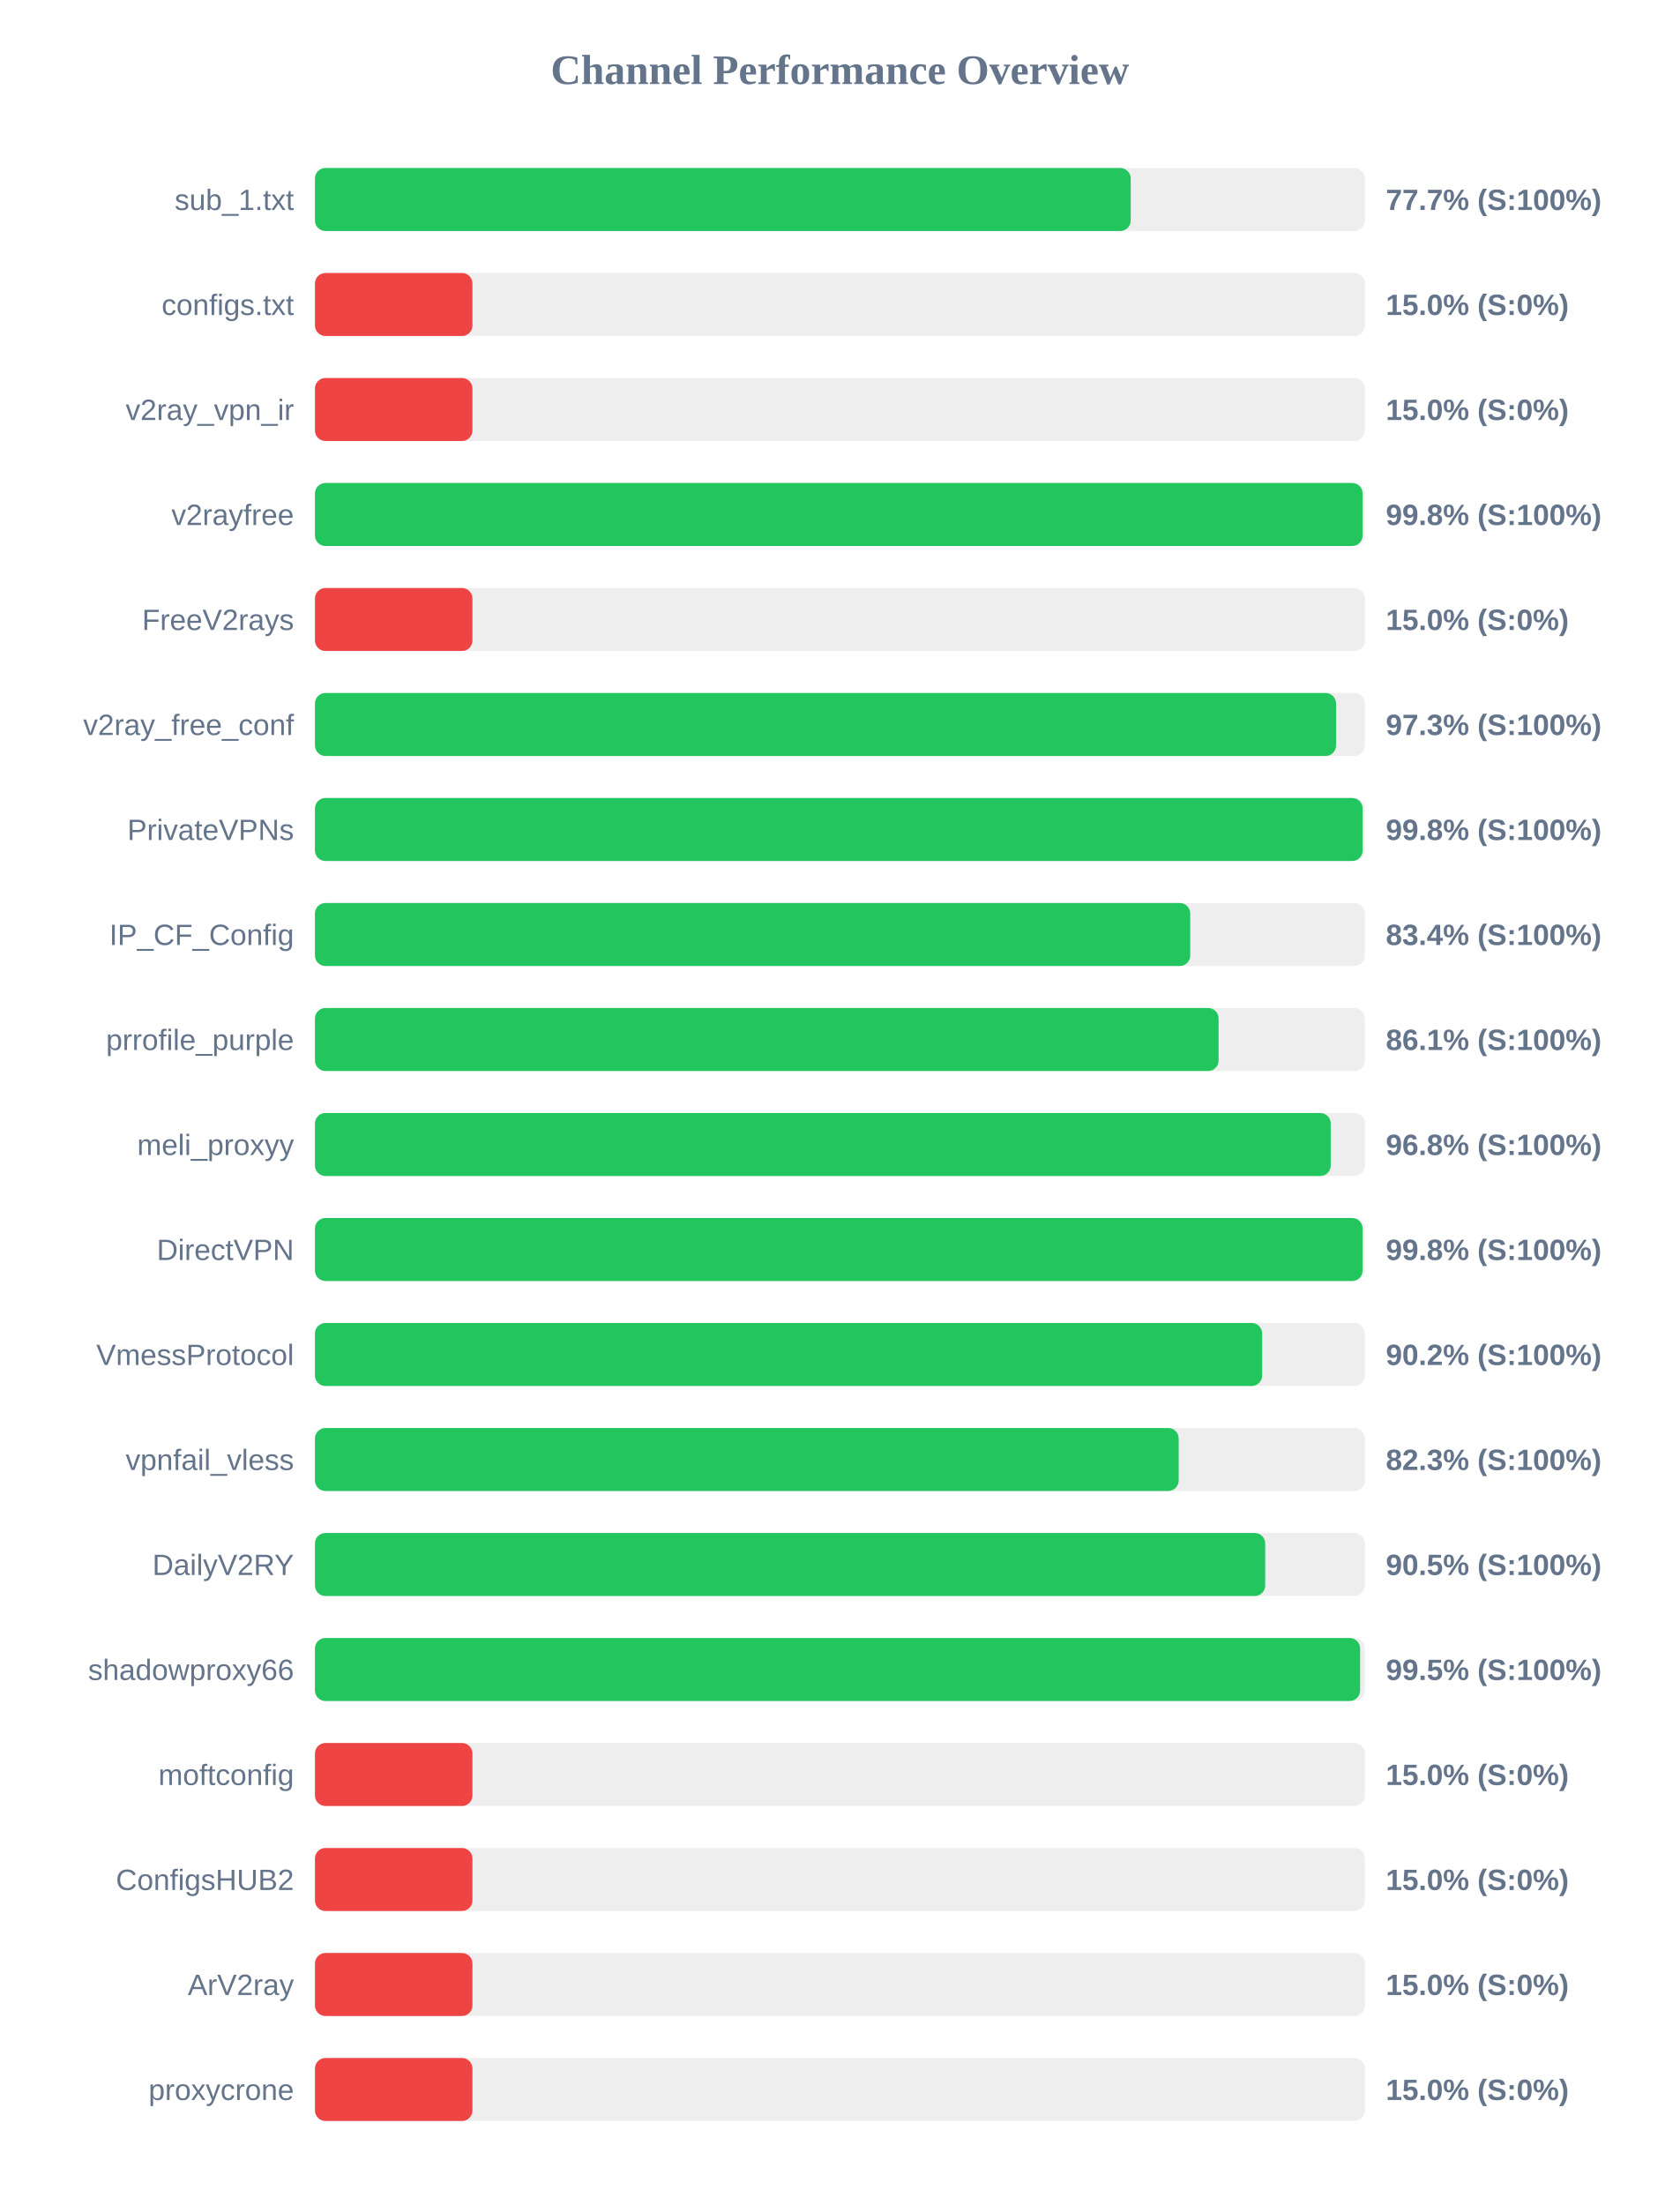
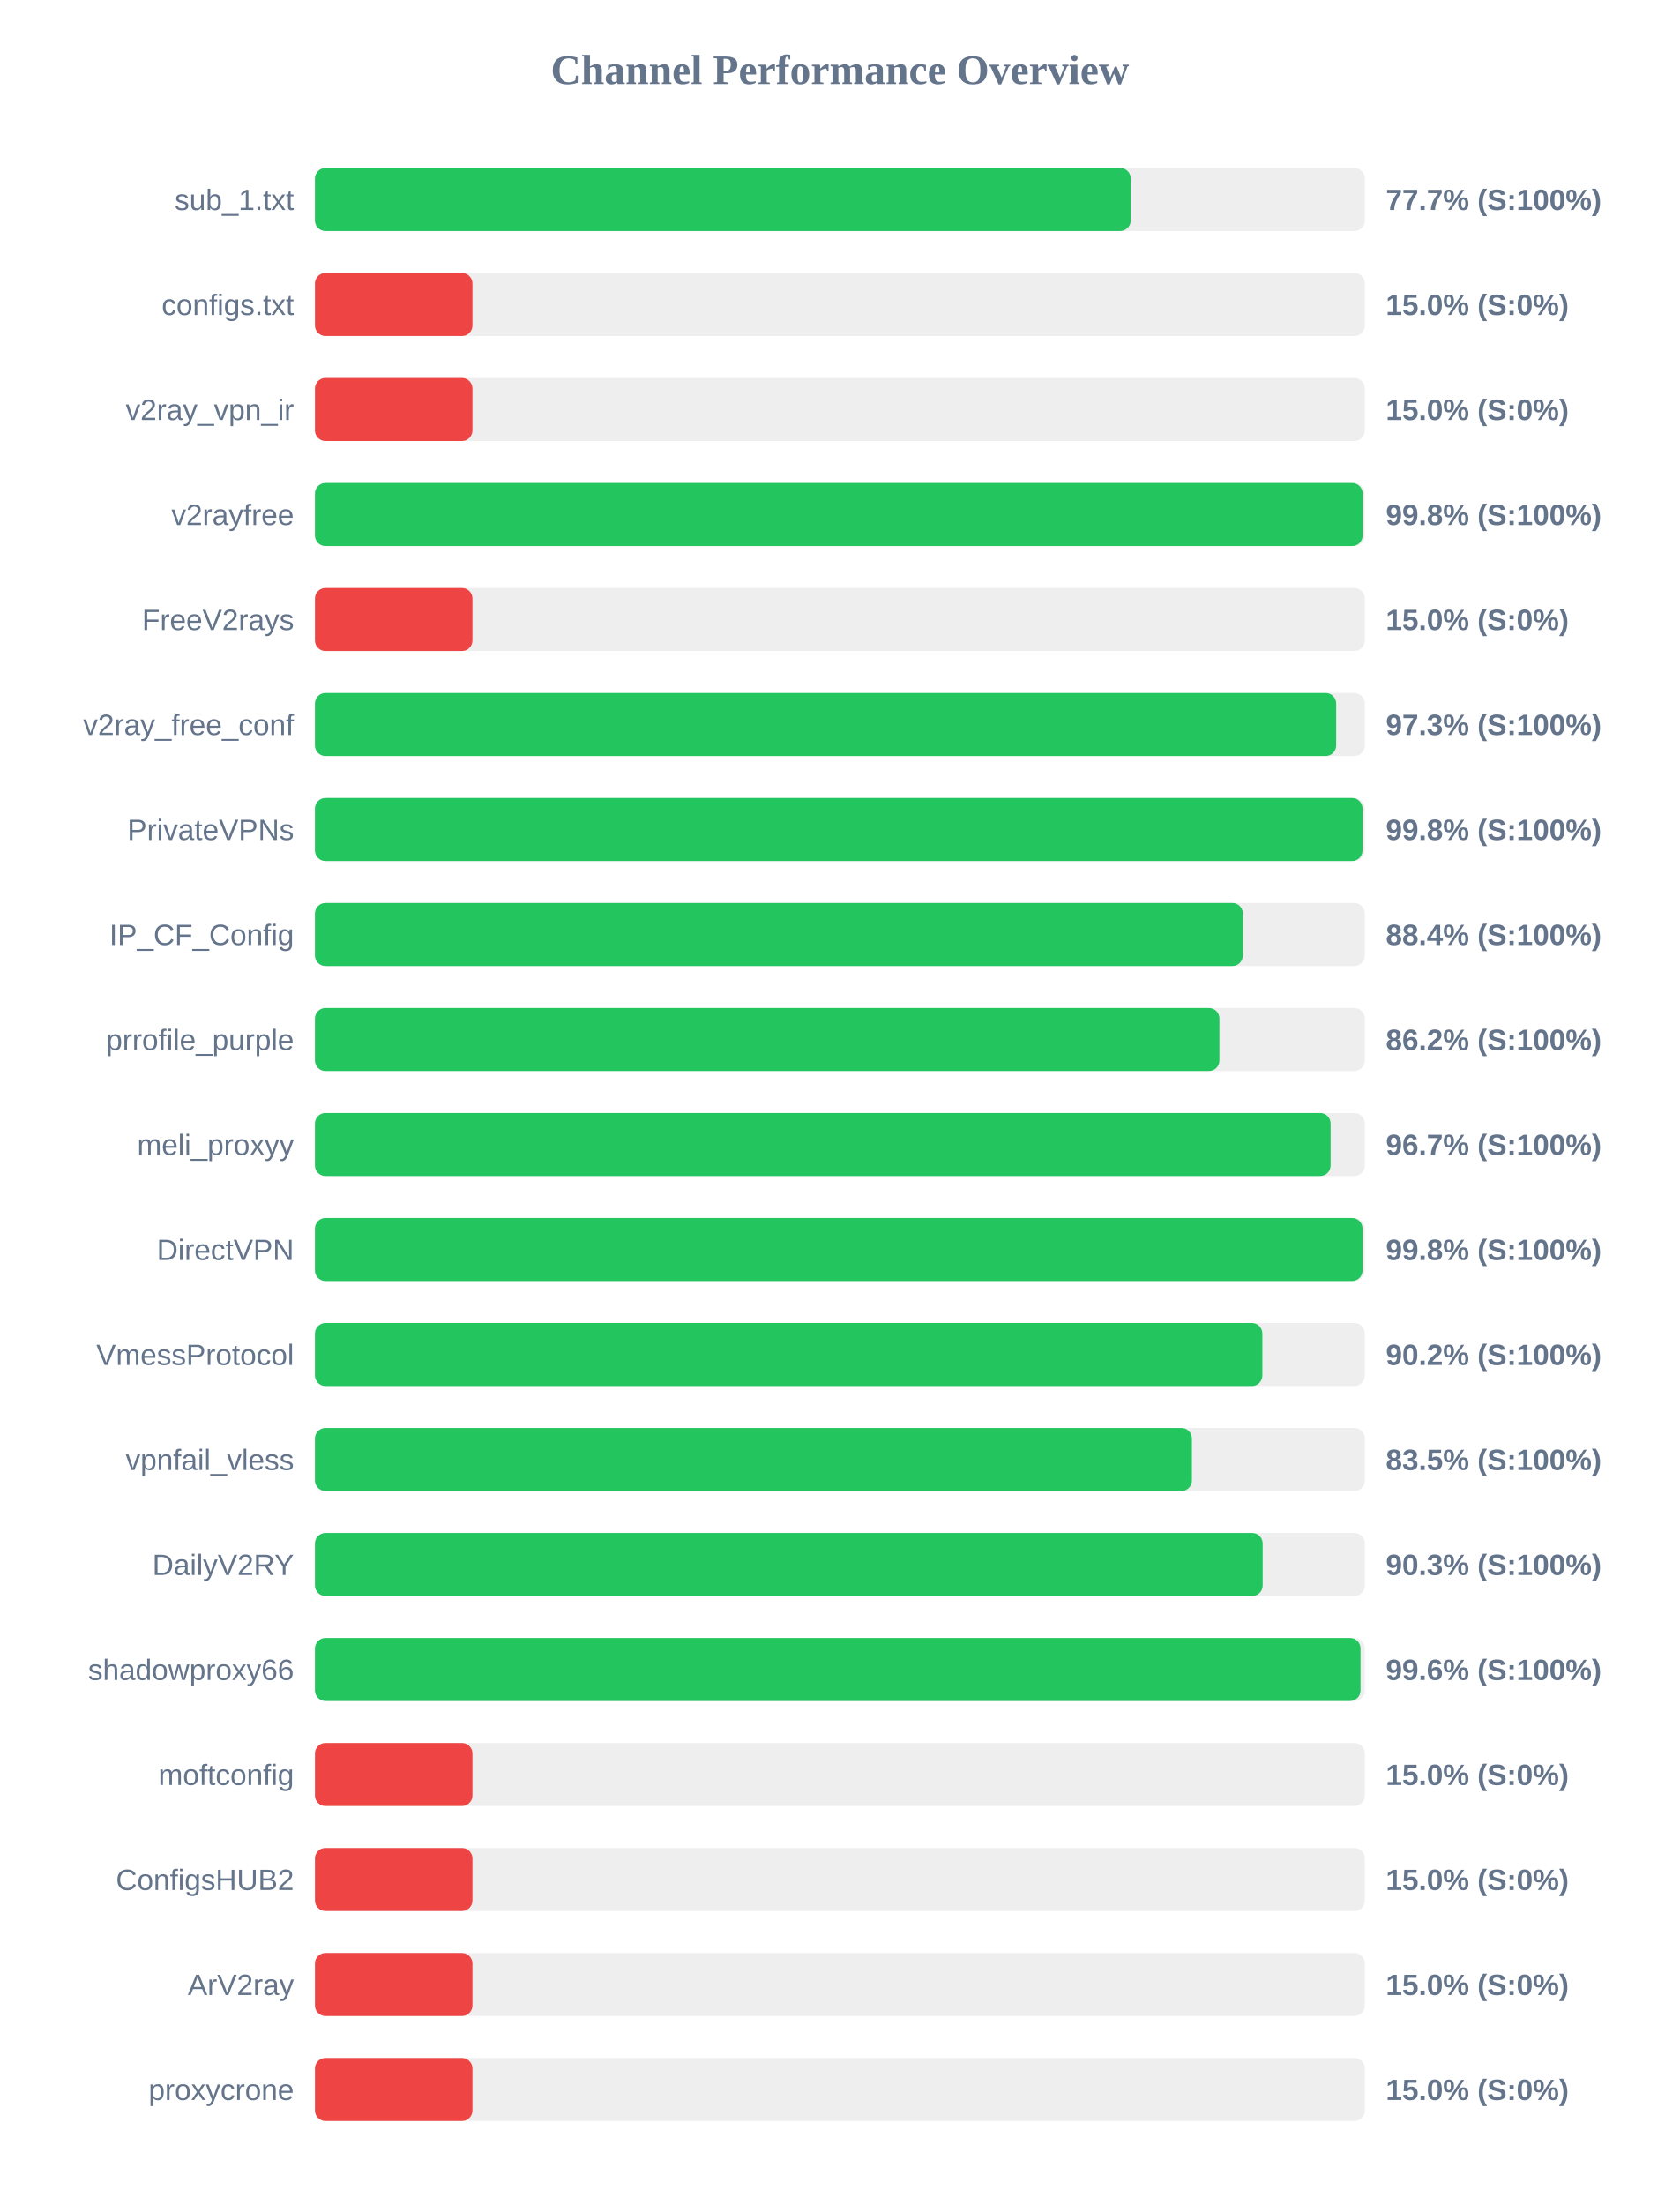
<svg xmlns="http://www.w3.org/2000/svg" width="800" height="1050" version="1.1">
  <style>
        .row { font: 14px Arial; fill: #64748b; }
        .score { font: bold 14px Arial; fill: #64748b; }
    </style>
  <text x="400" y="40" text-anchor="middle" font-size="20px" font-weight="bold" fill="#64748b">Channel Performance Overview</text>
  <rect x="150" y="80" width="500" height="30" fill="#eee" rx="5" />
  <rect x="150" y="80" width="388.5" height="30" fill="#22c55e" rx="5" />
  <text x="140" y="100" text-anchor="end" class="row">sub_1.txt</text>
  <text x="660" y="100" text-anchor="start" class="score">77.7% (S:100%)</text>
  <rect x="150" y="130" width="500" height="30" fill="#eee" rx="5" />
  <rect x="150" y="130" width="75.0" height="30" fill="#ef4444" rx="5" />
  <text x="140" y="150" text-anchor="end" class="row">configs.txt</text>
  <text x="660" y="150" text-anchor="start" class="score">15.0% (S:0%)</text>
  <rect x="150" y="180" width="500" height="30" fill="#eee" rx="5" />
  <rect x="150" y="180" width="75.0" height="30" fill="#ef4444" rx="5" />
  <text x="140" y="200" text-anchor="end" class="row">v2ray_vpn_ir</text>
  <text x="660" y="200" text-anchor="start" class="score">15.0% (S:0%)</text>
  <rect x="150" y="230" width="500" height="30" fill="#eee" rx="5" />
  <rect x="150" y="230" width="498.95" height="30" fill="#22c55e" rx="5" />
  <text x="140" y="250" text-anchor="end" class="row">v2rayfree</text>
  <text x="660" y="250" text-anchor="start" class="score">99.8% (S:100%)</text>
  <rect x="150" y="280" width="500" height="30" fill="#eee" rx="5" />
  <rect x="150" y="280" width="75.0" height="30" fill="#ef4444" rx="5" />
  <text x="140" y="300" text-anchor="end" class="row">FreeV2rays</text>
  <text x="660" y="300" text-anchor="start" class="score">15.0% (S:0%)</text>
  <rect x="150" y="330" width="500" height="30" fill="#eee" rx="5" />
-   <rect x="150" y="330" width="486.3" height="30" fill="#22c55e" rx="5" />
+   <rect x="150" y="330" width="486.35" height="30" fill="#22c55e" rx="5" />
  <text x="140" y="350" text-anchor="end" class="row">v2ray_free_conf</text>
  <text x="660" y="350" text-anchor="start" class="score">97.3% (S:100%)</text>
  <rect x="150" y="380" width="500" height="30" fill="#eee" rx="5" />
-   <rect x="150" y="380" width="498.95" height="30" fill="#22c55e" rx="5" />
+   <rect x="150" y="380" width="498.9" height="30" fill="#22c55e" rx="5" />
  <text x="140" y="400" text-anchor="end" class="row">PrivateVPNs</text>
  <text x="660" y="400" text-anchor="start" class="score">99.8% (S:100%)</text>
  <rect x="150" y="430" width="500" height="30" fill="#eee" rx="5" />
-   <rect x="150" y="430" width="416.85" height="30" fill="#22c55e" rx="5" />
+   <rect x="150" y="430" width="441.9" height="30" fill="#22c55e" rx="5" />
  <text x="140" y="450" text-anchor="end" class="row">IP_CF_Config</text>
-   <text x="660" y="450" text-anchor="start" class="score">83.4% (S:100%)</text>
+   <text x="660" y="450" text-anchor="start" class="score">88.4% (S:100%)</text>
  <rect x="150" y="480" width="500" height="30" fill="#eee" rx="5" />
-   <rect x="150" y="480" width="430.35" height="30" fill="#22c55e" rx="5" />
+   <rect x="150" y="480" width="430.75" height="30" fill="#22c55e" rx="5" />
  <text x="140" y="500" text-anchor="end" class="row">prrofile_purple</text>
-   <text x="660" y="500" text-anchor="start" class="score">86.1% (S:100%)</text>
+   <text x="660" y="500" text-anchor="start" class="score">86.2% (S:100%)</text>
  <rect x="150" y="530" width="500" height="30" fill="#eee" rx="5" />
-   <rect x="150" y="530" width="483.75" height="30" fill="#22c55e" rx="5" />
+   <rect x="150" y="530" width="483.7" height="30" fill="#22c55e" rx="5" />
  <text x="140" y="550" text-anchor="end" class="row">meli_proxyy</text>
-   <text x="660" y="550" text-anchor="start" class="score">96.8% (S:100%)</text>
+   <text x="660" y="550" text-anchor="start" class="score">96.7% (S:100%)</text>
  <rect x="150" y="580" width="500" height="30" fill="#eee" rx="5" />
-   <rect x="150" y="580" width="498.95" height="30" fill="#22c55e" rx="5" />
+   <rect x="150" y="580" width="498.9" height="30" fill="#22c55e" rx="5" />
  <text x="140" y="600" text-anchor="end" class="row">DirectVPN</text>
  <text x="660" y="600" text-anchor="start" class="score">99.8% (S:100%)</text>
  <rect x="150" y="630" width="500" height="30" fill="#eee" rx="5" />
-   <rect x="150" y="630" width="451.1" height="30" fill="#22c55e" rx="5" />
+   <rect x="150" y="630" width="451.2" height="30" fill="#22c55e" rx="5" />
  <text x="140" y="650" text-anchor="end" class="row">VmessProtocol</text>
  <text x="660" y="650" text-anchor="start" class="score">90.2% (S:100%)</text>
  <rect x="150" y="680" width="500" height="30" fill="#eee" rx="5" />
-   <rect x="150" y="680" width="411.35" height="30" fill="#22c55e" rx="5" />
+   <rect x="150" y="680" width="417.65" height="30" fill="#22c55e" rx="5" />
  <text x="140" y="700" text-anchor="end" class="row">vpnfail_vless</text>
-   <text x="660" y="700" text-anchor="start" class="score">82.3% (S:100%)</text>
+   <text x="660" y="700" text-anchor="start" class="score">83.5% (S:100%)</text>
  <rect x="150" y="730" width="500" height="30" fill="#eee" rx="5" />
-   <rect x="150" y="730" width="452.55" height="30" fill="#22c55e" rx="5" />
+   <rect x="150" y="730" width="451.35" height="30" fill="#22c55e" rx="5" />
  <text x="140" y="750" text-anchor="end" class="row">DailyV2RY</text>
-   <text x="660" y="750" text-anchor="start" class="score">90.5% (S:100%)</text>
+   <text x="660" y="750" text-anchor="start" class="score">90.3% (S:100%)</text>
  <rect x="150" y="780" width="500" height="30" fill="#eee" rx="5" />
-   <rect x="150" y="780" width="497.75" height="30" fill="#22c55e" rx="5" />
+   <rect x="150" y="780" width="497.95" height="30" fill="#22c55e" rx="5" />
  <text x="140" y="800" text-anchor="end" class="row">shadowproxy66</text>
-   <text x="660" y="800" text-anchor="start" class="score">99.5% (S:100%)</text>
+   <text x="660" y="800" text-anchor="start" class="score">99.6% (S:100%)</text>
  <rect x="150" y="830" width="500" height="30" fill="#eee" rx="5" />
  <rect x="150" y="830" width="75.0" height="30" fill="#ef4444" rx="5" />
  <text x="140" y="850" text-anchor="end" class="row">moftconfig</text>
  <text x="660" y="850" text-anchor="start" class="score">15.0% (S:0%)</text>
  <rect x="150" y="880" width="500" height="30" fill="#eee" rx="5" />
  <rect x="150" y="880" width="75.0" height="30" fill="#ef4444" rx="5" />
  <text x="140" y="900" text-anchor="end" class="row">ConfigsHUB2</text>
  <text x="660" y="900" text-anchor="start" class="score">15.0% (S:0%)</text>
  <rect x="150" y="930" width="500" height="30" fill="#eee" rx="5" />
  <rect x="150" y="930" width="75.0" height="30" fill="#ef4444" rx="5" />
  <text x="140" y="950" text-anchor="end" class="row">ArV2ray</text>
  <text x="660" y="950" text-anchor="start" class="score">15.0% (S:0%)</text>
  <rect x="150" y="980" width="500" height="30" fill="#eee" rx="5" />
  <rect x="150" y="980" width="75.0" height="30" fill="#ef4444" rx="5" />
  <text x="140" y="1000" text-anchor="end" class="row">proxycrone</text>
  <text x="660" y="1000" text-anchor="start" class="score">15.0% (S:0%)</text>
</svg>
